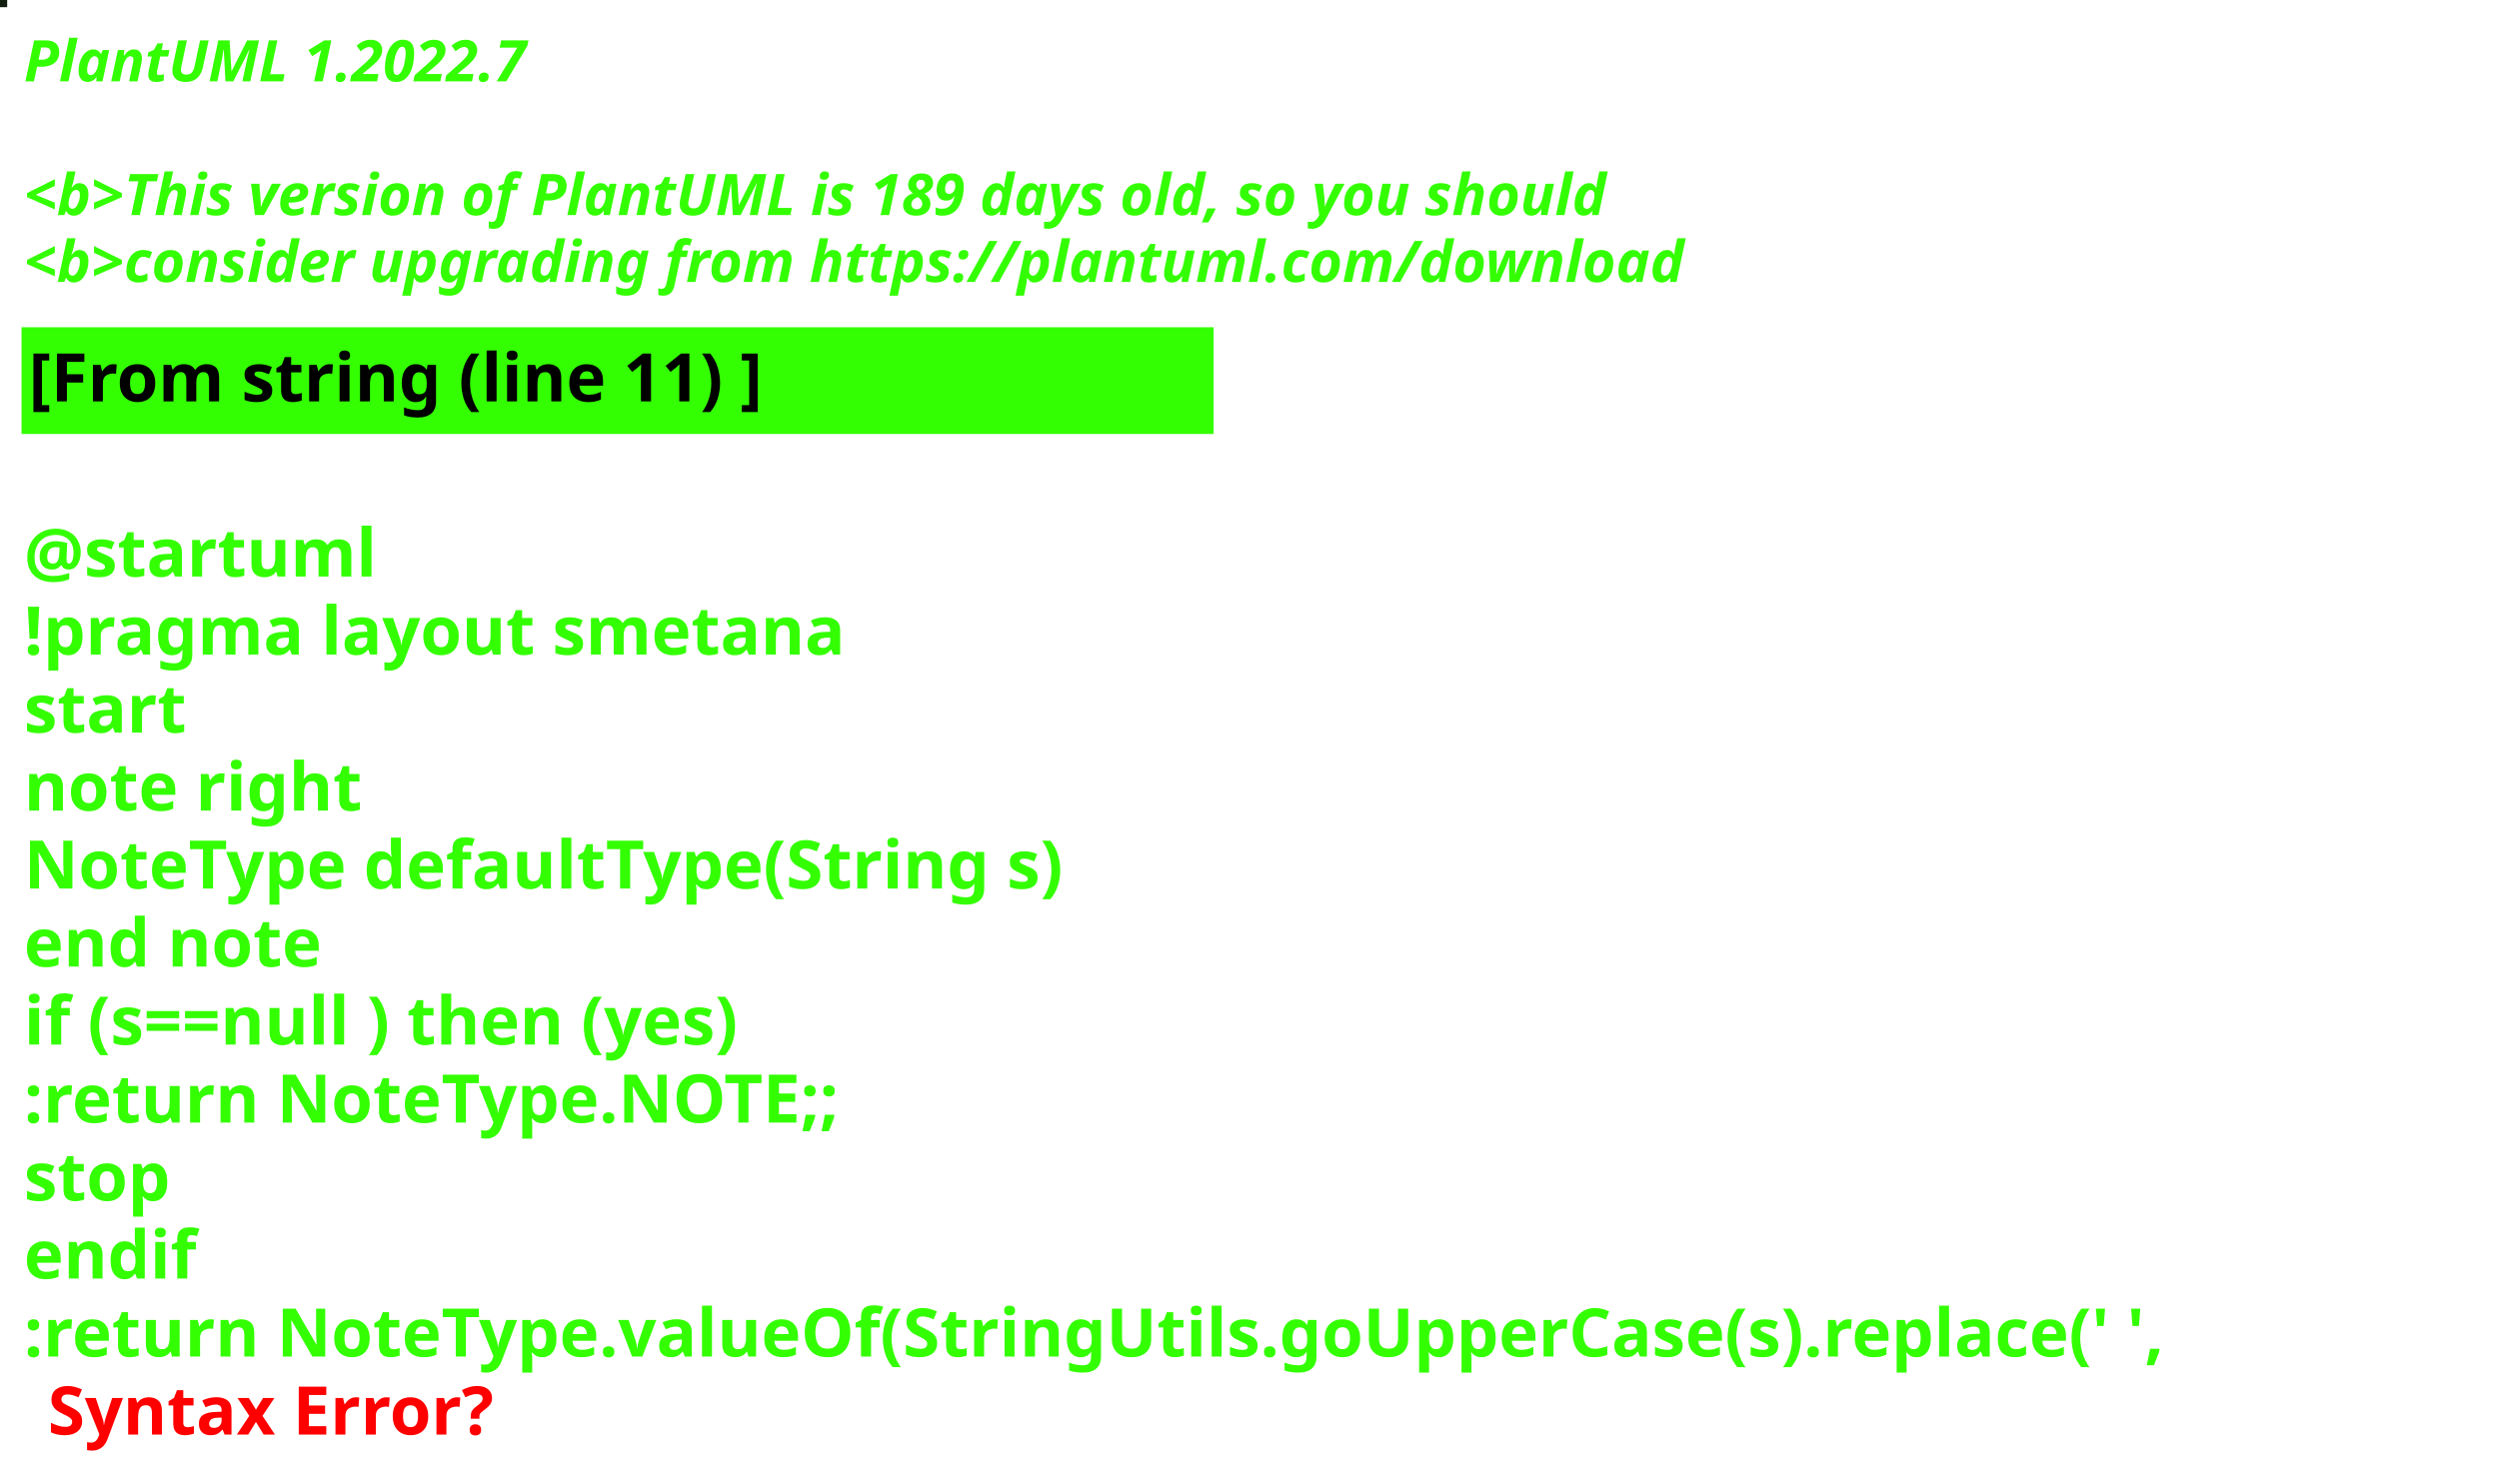
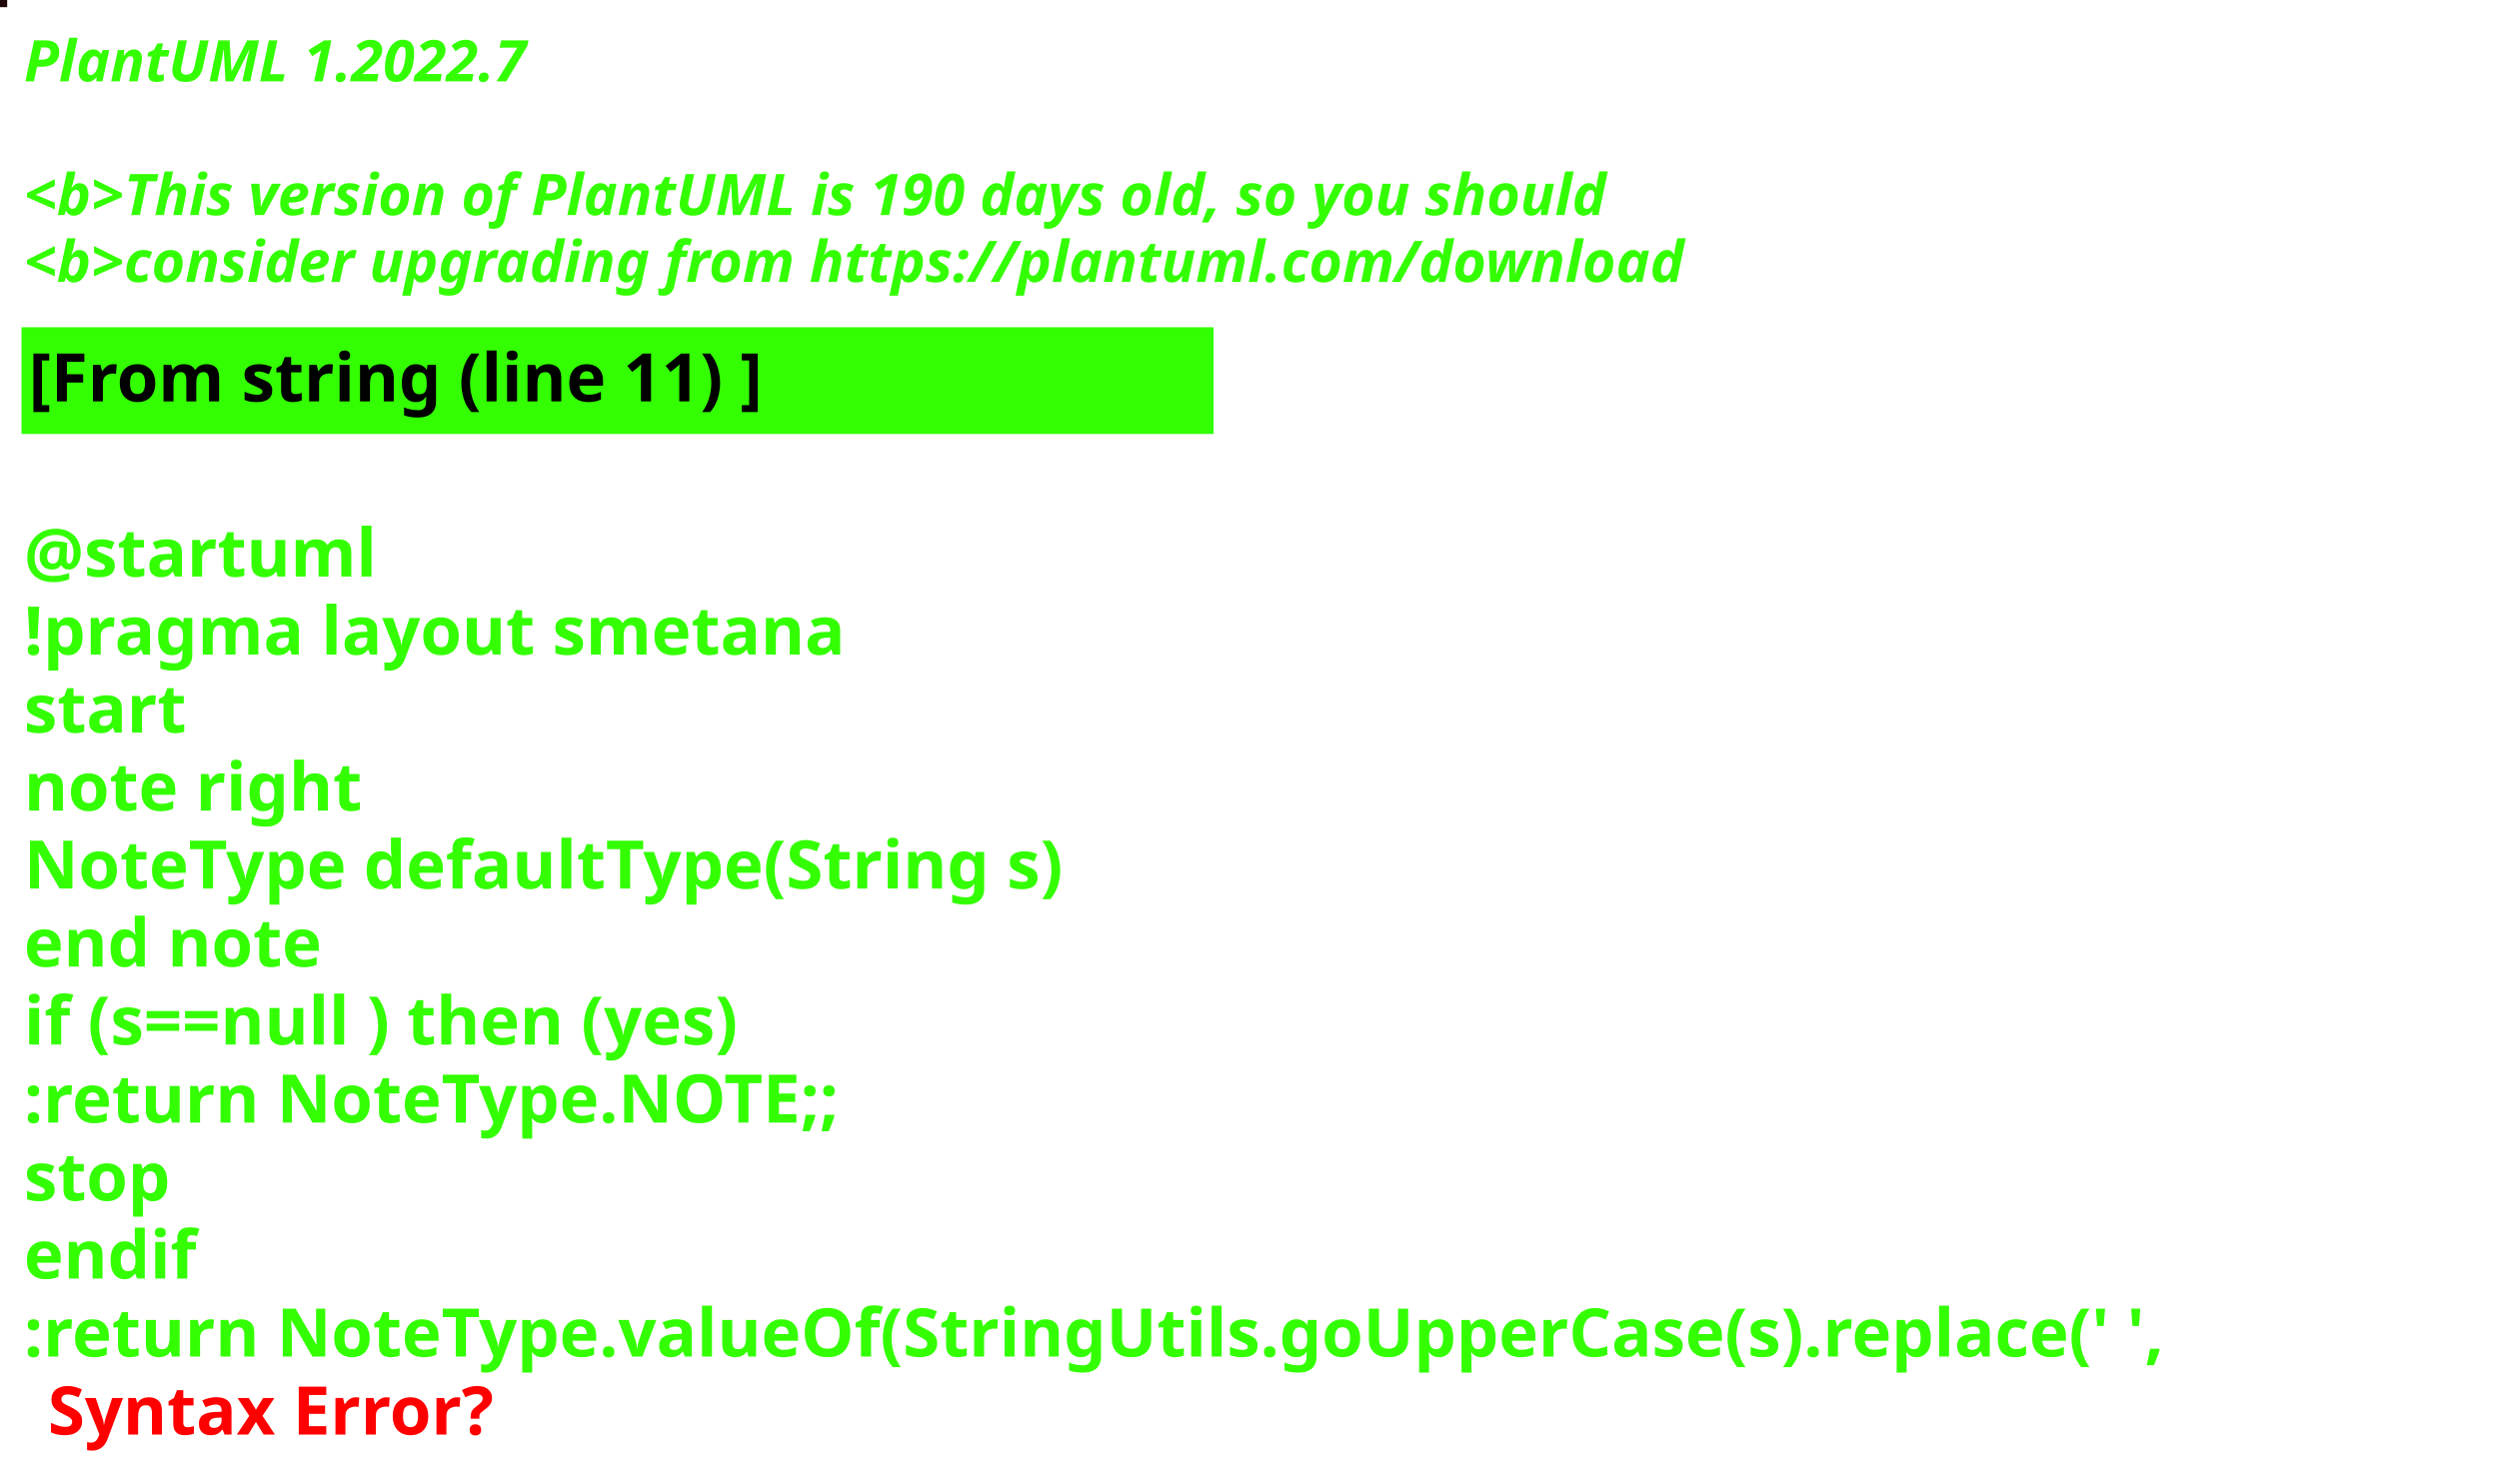
<svg xmlns="http://www.w3.org/2000/svg" contentStyleType="text/css" height="309px" preserveAspectRatio="none" style="width:522px;height:309px;background:#000000;" version="1.1" viewBox="0 0 522 309" width="522px" zoomAndPan="magnify">
  <defs />
  <g>
-     <rect fill="#121F10" height="1" style="stroke:#121F10;stroke-width:1.0;" width="1" x="0" y="0" />
+     <rect fill="#20070A" height="1" style="stroke:#20070A;stroke-width:1.0;" width="1" x="0" y="0" />
    <text fill="#33FF02" font-family="sans-serif" font-size="12" font-style="italic" font-weight="bold" lengthAdjust="spacing" textLength="127" x="5" y="17">PlantUML 1.2022.7</text>
    <text fill="#33FF02" font-family="sans-serif" font-size="12" font-style="italic" font-weight="bold" lengthAdjust="spacing" textLength="4" x="5" y="30.969"> </text>
-     <text fill="#33FF02" font-family="sans-serif" font-size="12" font-style="italic" font-weight="bold" lengthAdjust="spacing" textLength="399" x="5" y="44.938">&lt;b&gt;This version of PlantUML is 189 days old, so you should</text>
+     <text fill="#33FF02" font-family="sans-serif" font-size="12" font-style="italic" font-weight="bold" lengthAdjust="spacing" textLength="399" x="5" y="44.938">&lt;b&gt;This version of PlantUML is 190 days old, so you should</text>
    <text fill="#33FF02" font-family="sans-serif" font-size="12" font-style="italic" font-weight="bold" lengthAdjust="spacing" textLength="408" x="5" y="58.906">&lt;b&gt;consider upgrading from https://plantuml.com/download</text>
    <rect fill="#33FF02" height="21.297" style="stroke:#33FF02;stroke-width:1.0;" width="248" x="5" y="68.875" />
    <text fill="#000000" font-family="sans-serif" font-size="14" font-weight="bold" lengthAdjust="spacing" textLength="178" x="6" y="83.875">[From string (line 11) ]</text>
    <text fill="#33FF02" font-family="sans-serif" font-size="14" font-weight="bold" lengthAdjust="spacing" textLength="5" x="5" y="104.172"> </text>
    <text fill="#33FF02" font-family="sans-serif" font-size="14" font-weight="bold" lengthAdjust="spacing" textLength="79" x="5" y="120.469">@startuml</text>
    <text fill="#33FF02" font-family="sans-serif" font-size="14" font-weight="bold" lengthAdjust="spacing" textLength="190" x="5" y="136.766">!pragma layout smetana</text>
    <text fill="#33FF02" font-family="sans-serif" font-size="14" font-weight="bold" lengthAdjust="spacing" textLength="37" x="5" y="153.062">start</text>
    <text fill="#33FF02" font-family="sans-serif" font-size="14" font-weight="bold" lengthAdjust="spacing" textLength="78" x="5" y="169.359">note right</text>
    <text fill="#33FF02" font-family="sans-serif" font-size="14" font-weight="bold" lengthAdjust="spacing" textLength="248" x="5" y="185.656">NoteType defaultType(String s)</text>
    <text fill="#33FF02" font-family="sans-serif" font-size="14" font-weight="bold" lengthAdjust="spacing" textLength="71" x="5" y="201.953">end note</text>
    <text fill="#33FF02" font-family="sans-serif" font-size="14" font-weight="bold" lengthAdjust="spacing" textLength="179" x="5" y="218.25">if (s==null ) then (yes)</text>
    <text fill="#33FF02" font-family="sans-serif" font-size="14" font-weight="bold" lengthAdjust="spacing" textLength="196" x="5" y="234.547">:return NoteType.NOTE;;</text>
    <text fill="#33FF02" font-family="sans-serif" font-size="14" font-weight="bold" lengthAdjust="spacing" textLength="35" x="5" y="250.844">stop</text>
    <text fill="#33FF02" font-family="sans-serif" font-size="14" font-weight="bold" lengthAdjust="spacing" textLength="40" x="5" y="267.141">endif</text>
    <text fill="#33FF02" font-family="sans-serif" font-size="14" font-weight="bold" lengthAdjust="spacing" text-decoration="wavy underline" textLength="510" x="5" y="283.438">:return NoteType.valueOf(StringUtils.goUpperCase(s).replace(' ',</text>
    <text fill="#FF0000" font-family="sans-serif" font-size="14" font-weight="bold" lengthAdjust="spacing" textLength="106" x="10" y="299.734">Syntax Error?</text>
  </g>
</svg>
